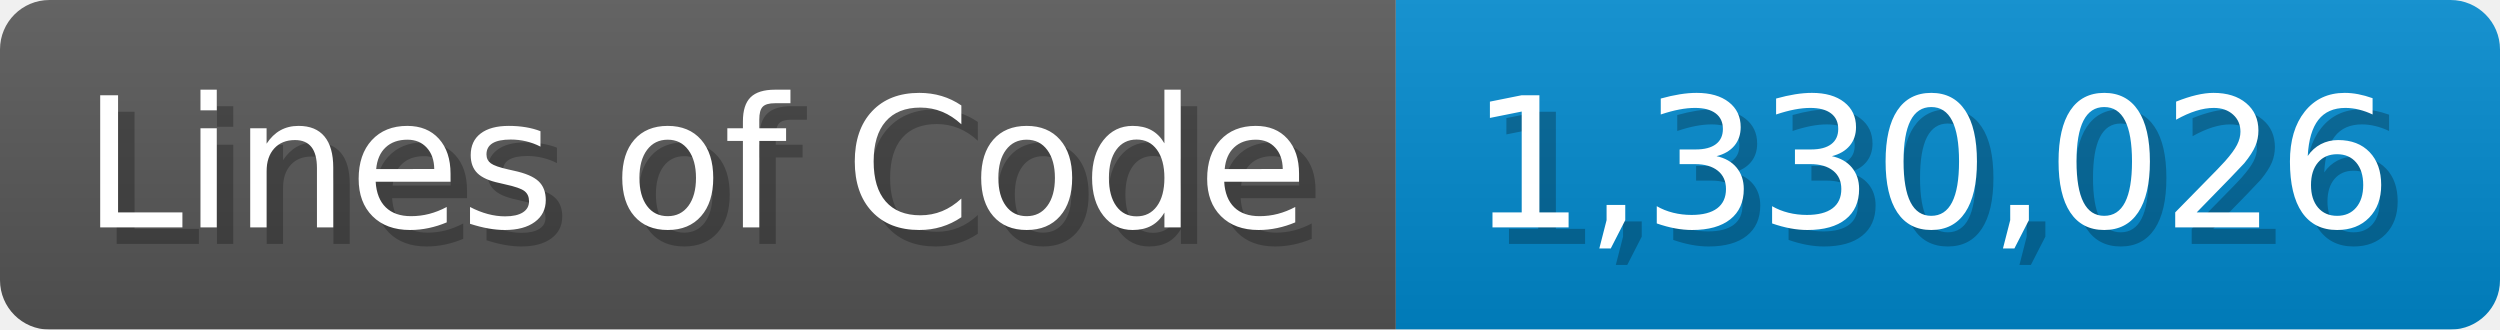
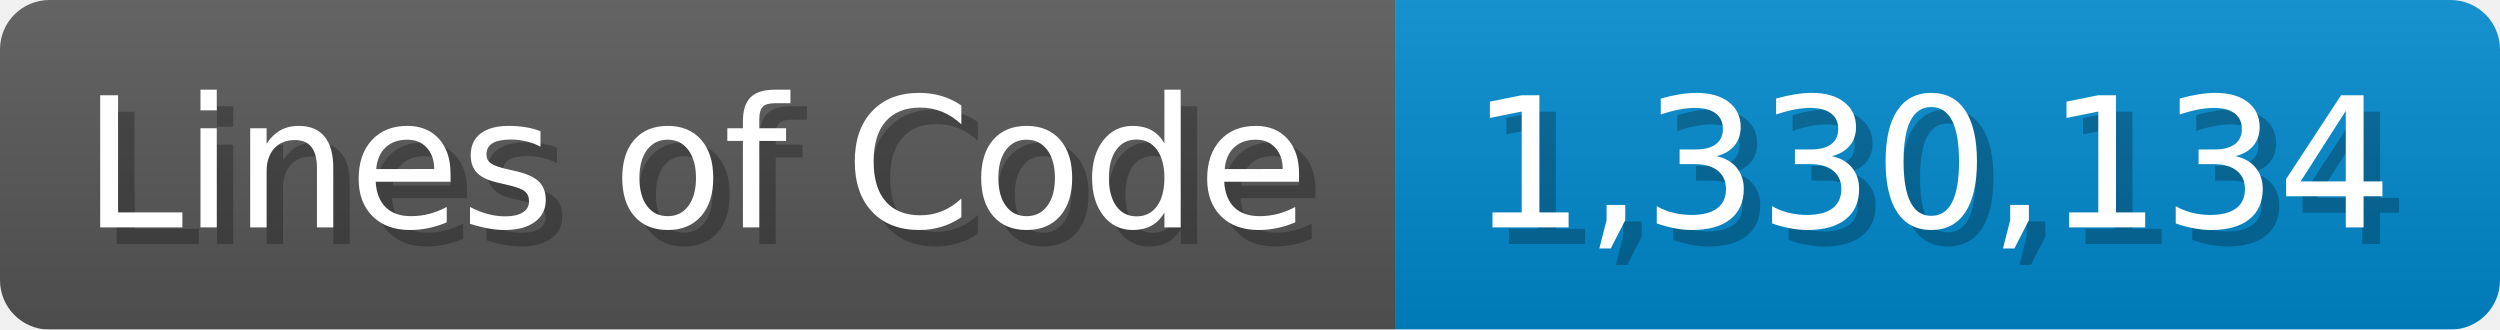
<svg xmlns="http://www.w3.org/2000/svg" width="151.7" height="20" viewBox="0 0 1517 200">
  <linearGradient id="a" x2="0" y2="100%">
    <stop offset="0" stop-opacity=".1" stop-color="#EEE" />
    <stop offset="1" stop-opacity=".1" />
  </linearGradient>
  <mask id="m">
    <rect width="1517" height="200" rx="30" fill="#FFF" />
  </mask>
  <g mask="url(#m)">
    <rect width="847" height="200" fill="#555" />
    <rect width="670" height="200" fill="#08C" x="847" />
    <rect width="1517" height="200" fill="url(#a)" />
  </g>
  <g fill="#fff" text-anchor="start" font-family="Verdana,DejaVu Sans,sans-serif" font-size="110">
    <text x="60" y="148" textLength="747" fill="#000" opacity="0.25">Lines of Code</text>
    <text x="50" y="138" textLength="747">Lines of Code</text>
-     <text x="902" y="148" textLength="570" fill="#000" opacity="0.25">1,330,026</text>
-     <text x="892" y="138" textLength="570">1,330,026</text>
+     <text x="902" y="148" textLength="570" fill="#000" opacity="0.25">1,330,134</text>
+     <text x="892" y="138" textLength="570">1,330,134</text>
  </g>
</svg>
